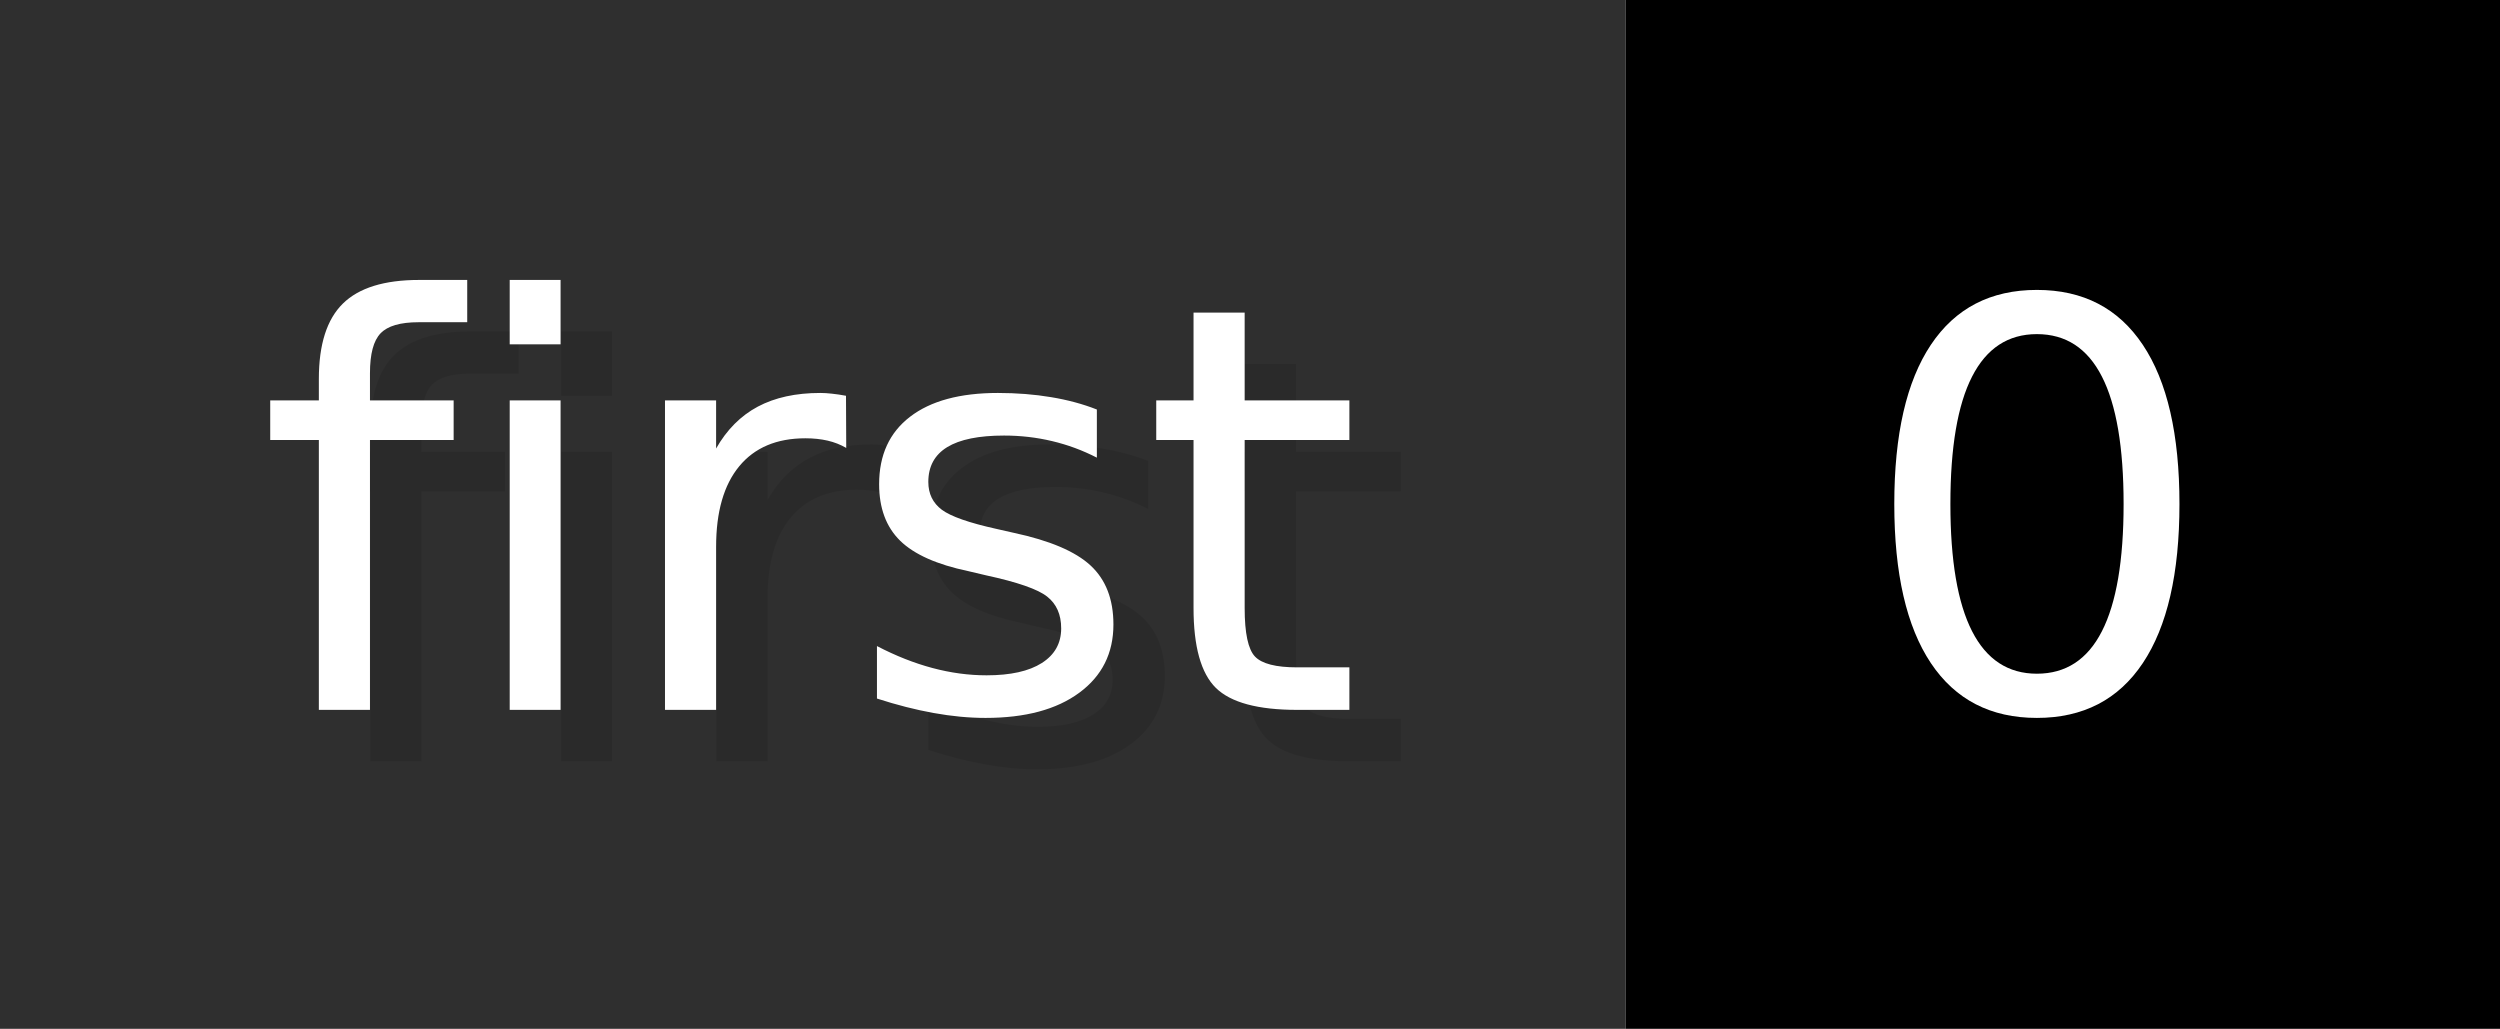
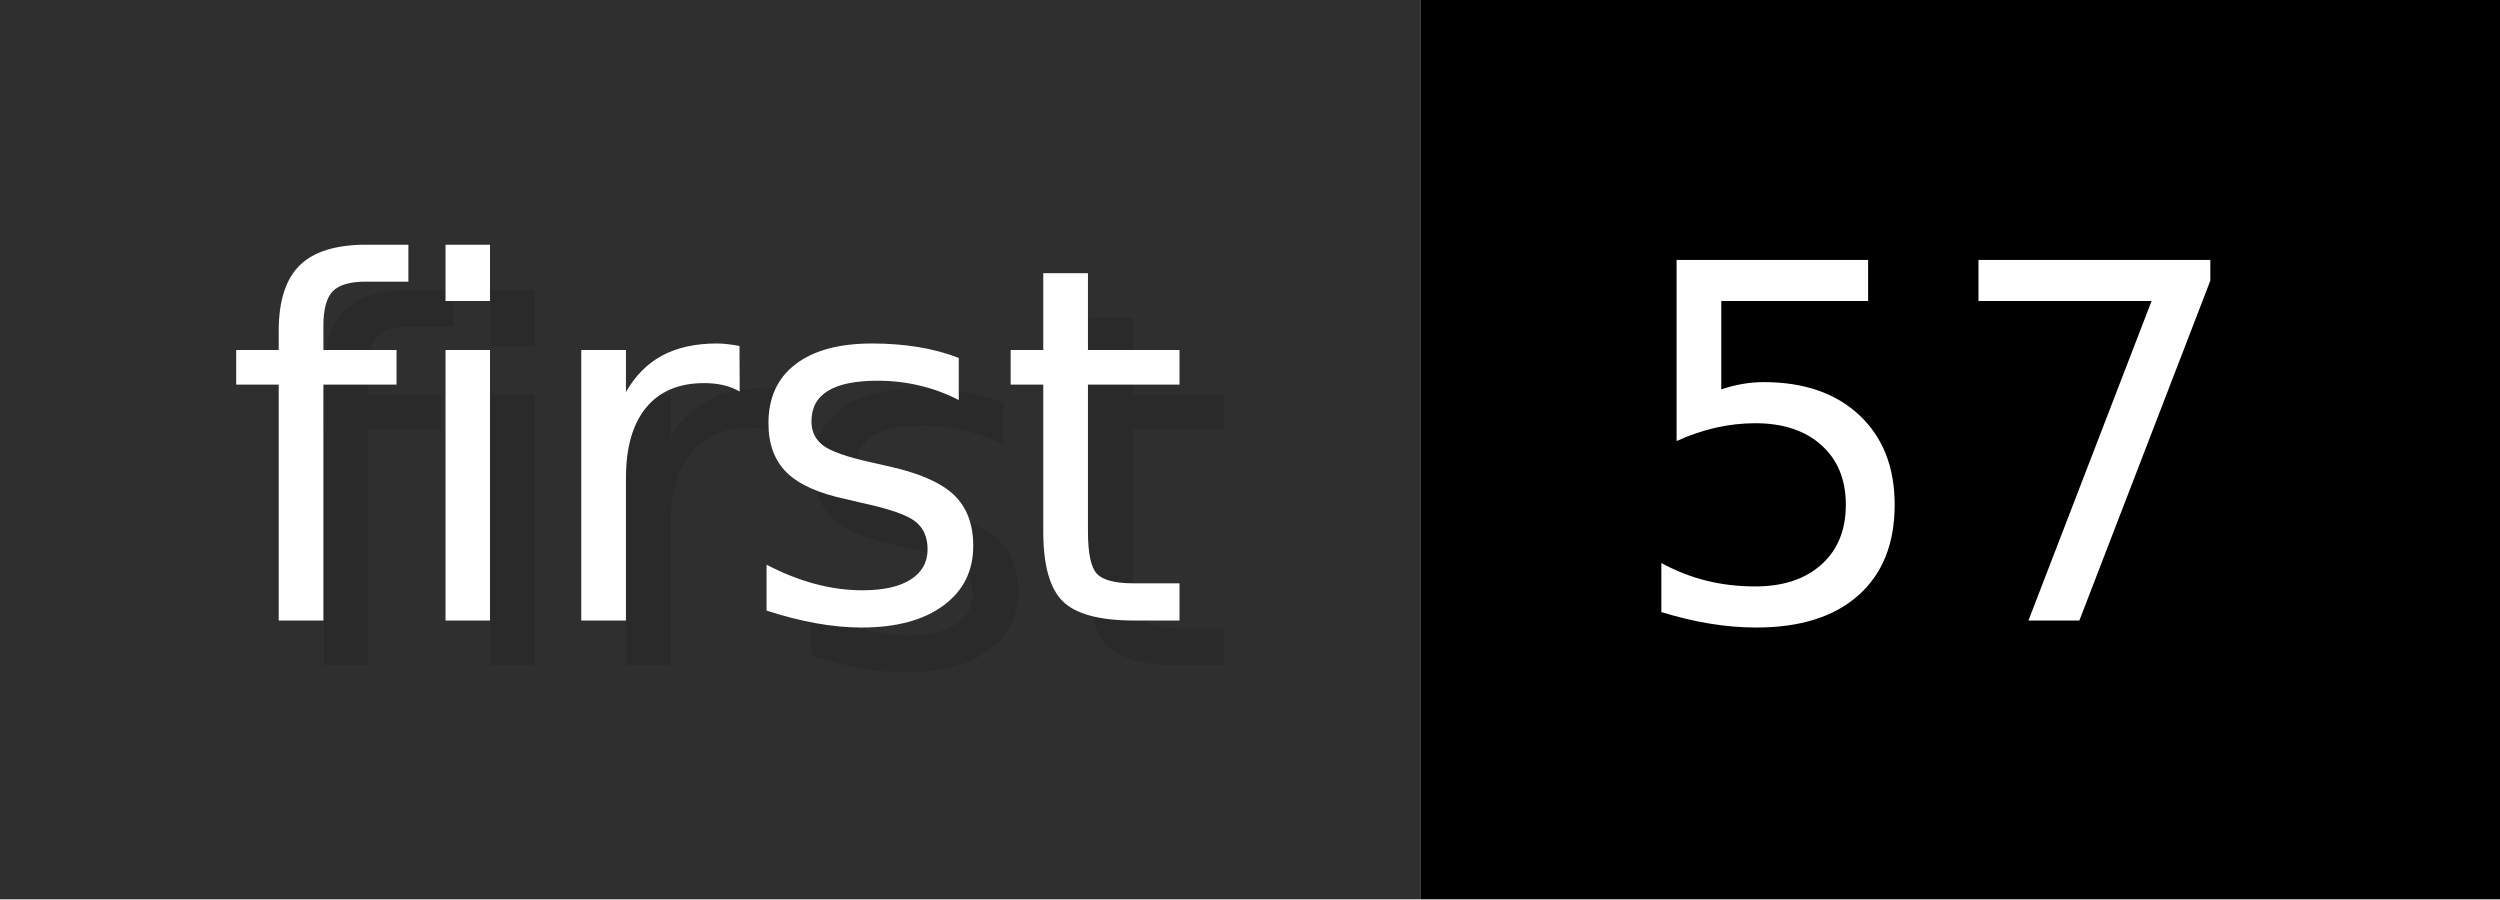
- <svg xmlns="http://www.w3.org/2000/svg" width="48.6" height="20" viewBox="0 0 486 200" role="img" aria-label="first: 0">
+ <svg xmlns="http://www.w3.org/2000/svg" width="55.6" height="20" viewBox="0 0 556 200" role="img" aria-label="first: 57">
  <g>
    <rect fill="#2F2F2F" width="316" height="200" />
-     <rect fill="#" x="316" width="170" height="200" />
+     <rect fill="#" x="316" width="240" height="200" />
  </g>
  <g aria-hidden="true" fill="#fff" text-anchor="start" font-family="Verdana,DejaVu Sans,sans-serif" font-size="110">
    <text x="60" y="148" textLength="216" fill="#000" opacity="0.1">first</text>
    <text x="50" y="138" textLength="216">first</text>
-     <text x="371" y="148" textLength="70" fill="#000" opacity="0.1">0</text>
-     <text x="361" y="138" textLength="70">0</text>
+     <text x="371" y="148" textLength="140" fill="#000" opacity="0.1">57</text>
+     <text x="361" y="138" textLength="140">57</text>
  </g>
</svg>
